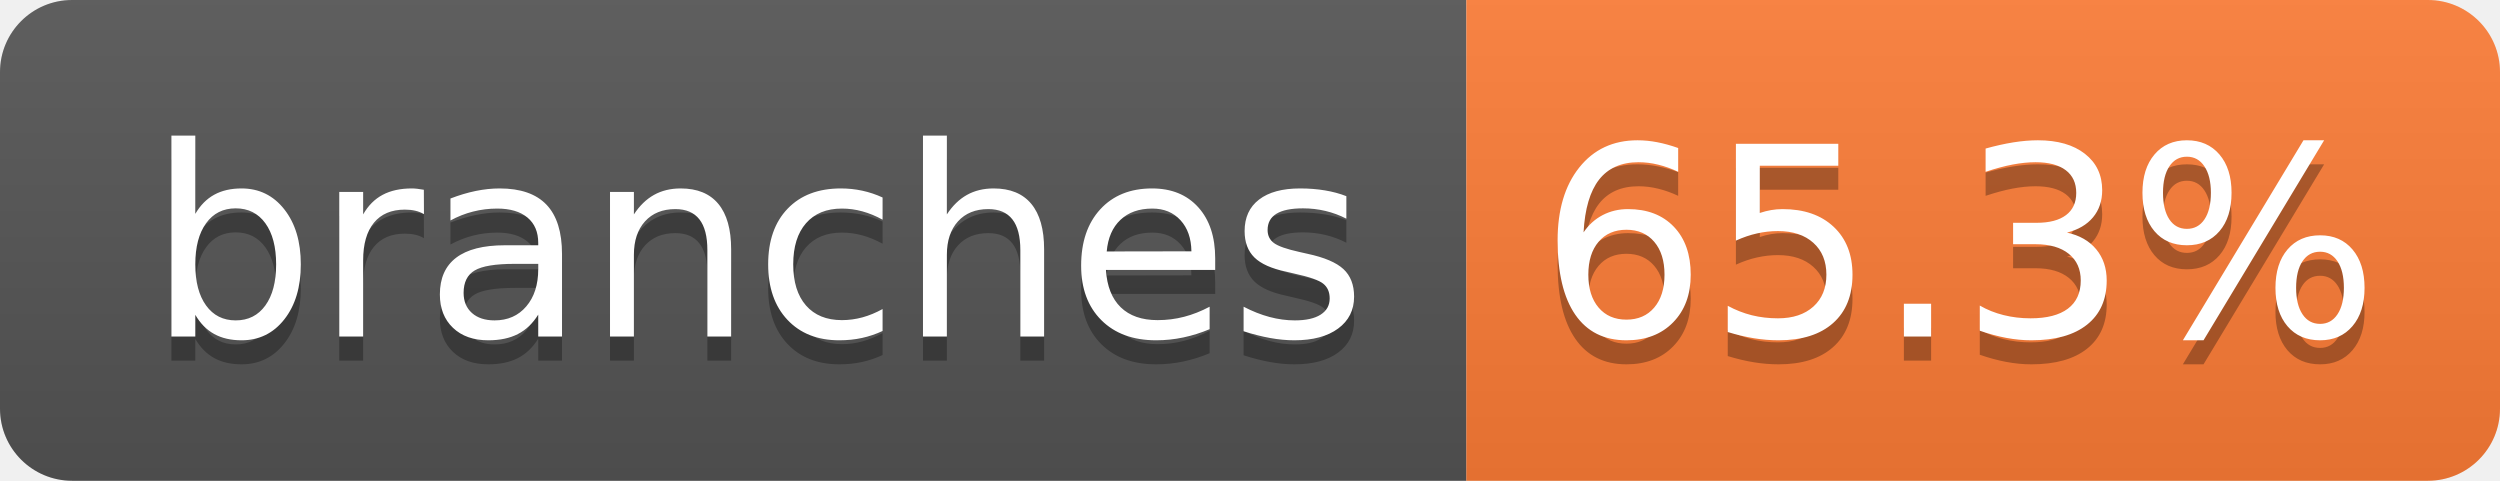
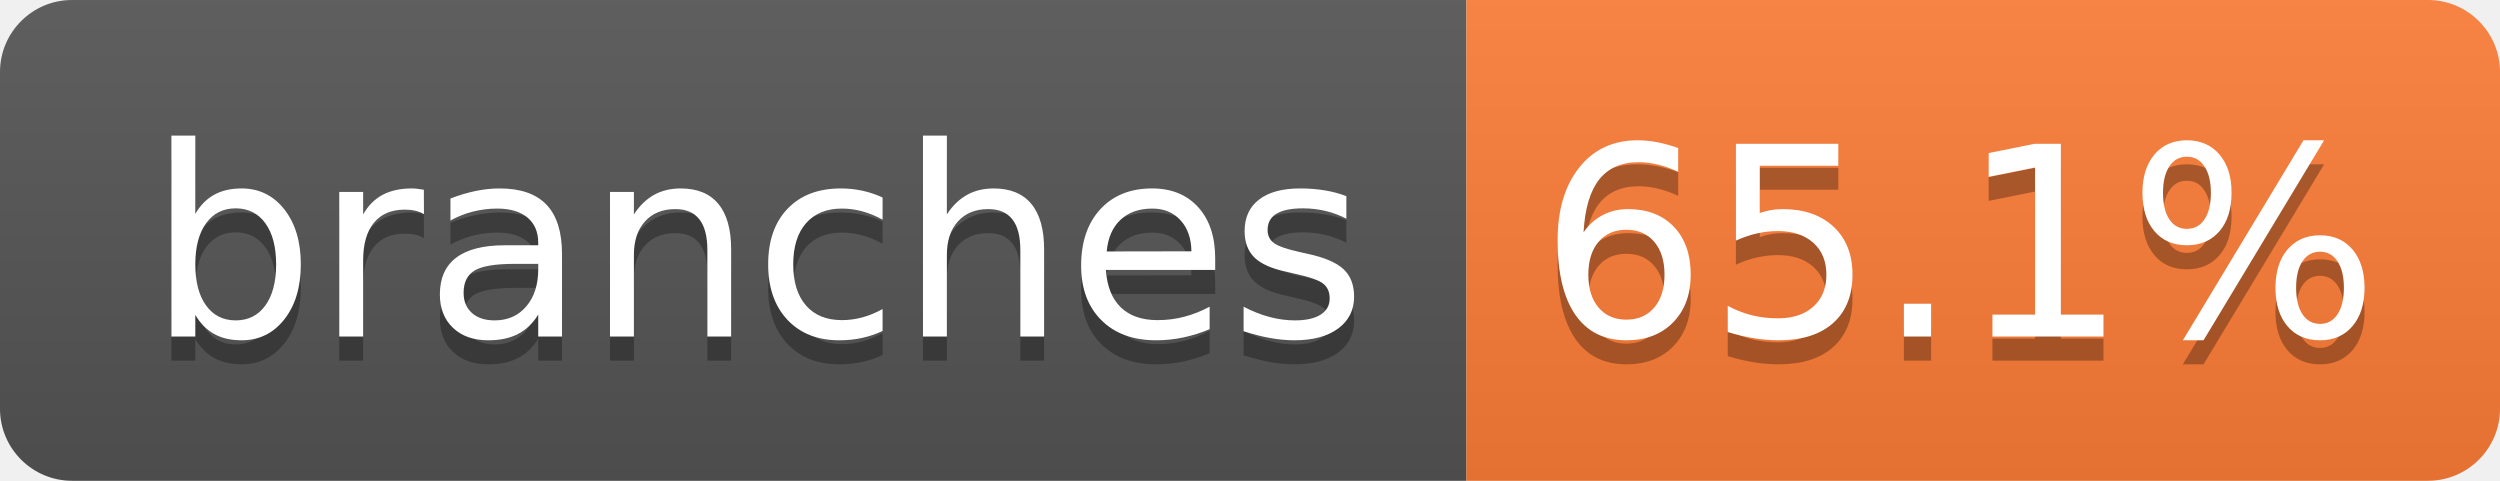
- <svg xmlns="http://www.w3.org/2000/svg" width="104" height="20" role="img" aria-label="branches: 65.3%">
+ <svg xmlns="http://www.w3.org/2000/svg" width="104" height="20" role="img" aria-label="branches: 65.1%">
  <linearGradient id="s" x2="0" y2="100%">
    <stop offset="0" stop-color="#bbb" stop-opacity=".1" />
    <stop offset="1" stop-opacity=".1" />
  </linearGradient>
  <clipPath id="r">
    <rect width="104" height="20" rx="3" fill="#fff" />
  </clipPath>
  <g clip-path="url(#r)">
    <rect width="61" height="20" fill="#555" />
    <rect x="61" width="43" height="20" fill="#fe7d37" />
    <rect width="104" height="20" fill="url(#s)" />
  </g>
  <g fill="#fff" text-anchor="middle" font-family="Verdana,Geneva,DejaVu Sans,sans-serif" text-rendering="geometricPrecision" font-size="110">
    <text aria-hidden="true" x="315" y="150" fill="#010101" fill-opacity=".3" transform="scale(.1)" textLength="510">branches</text>
    <text x="315" y="140" transform="scale(.1)" fill="#fff" textLength="510">branches</text>
-     <text aria-hidden="true" x="815" y="150" fill="#010101" fill-opacity=".3" transform="scale(.1)" textLength="330">65.3%</text>
-     <text x="815" y="140" transform="scale(.1)" fill="#fff" textLength="330">65.3%</text>
+     <text aria-hidden="true" x="815" y="150" fill="#010101" fill-opacity=".3" transform="scale(.1)" textLength="330">65.1%</text>
+     <text x="815" y="140" transform="scale(.1)" fill="#fff" textLength="330">65.1%</text>
  </g>
</svg>
